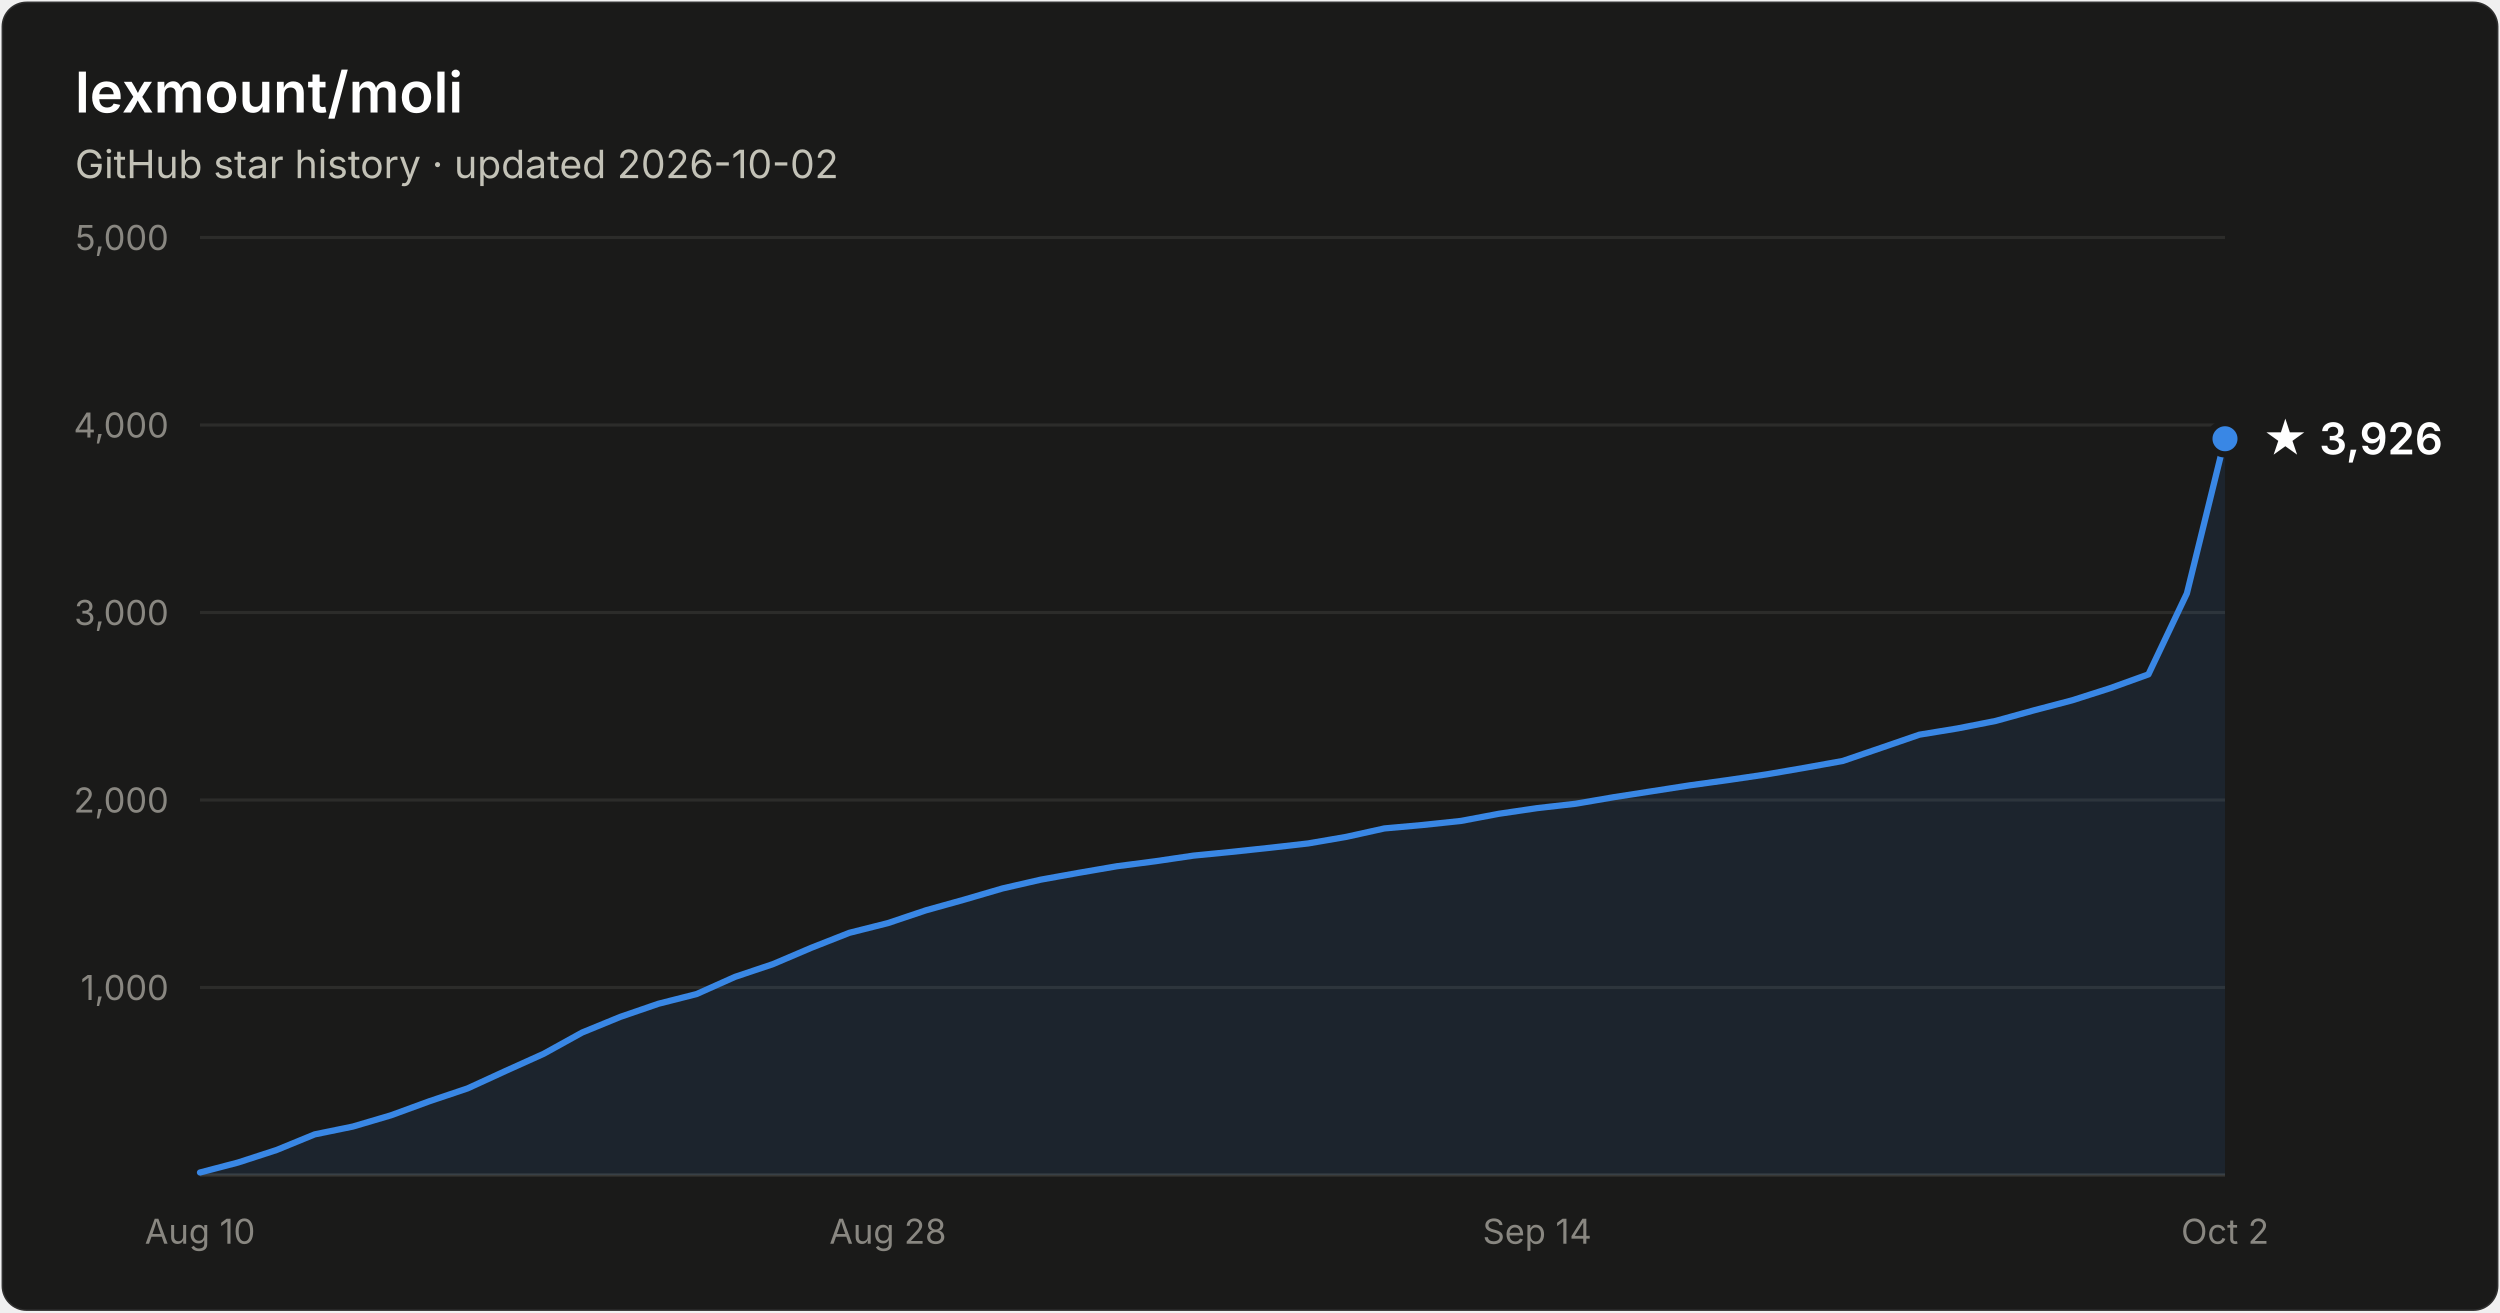
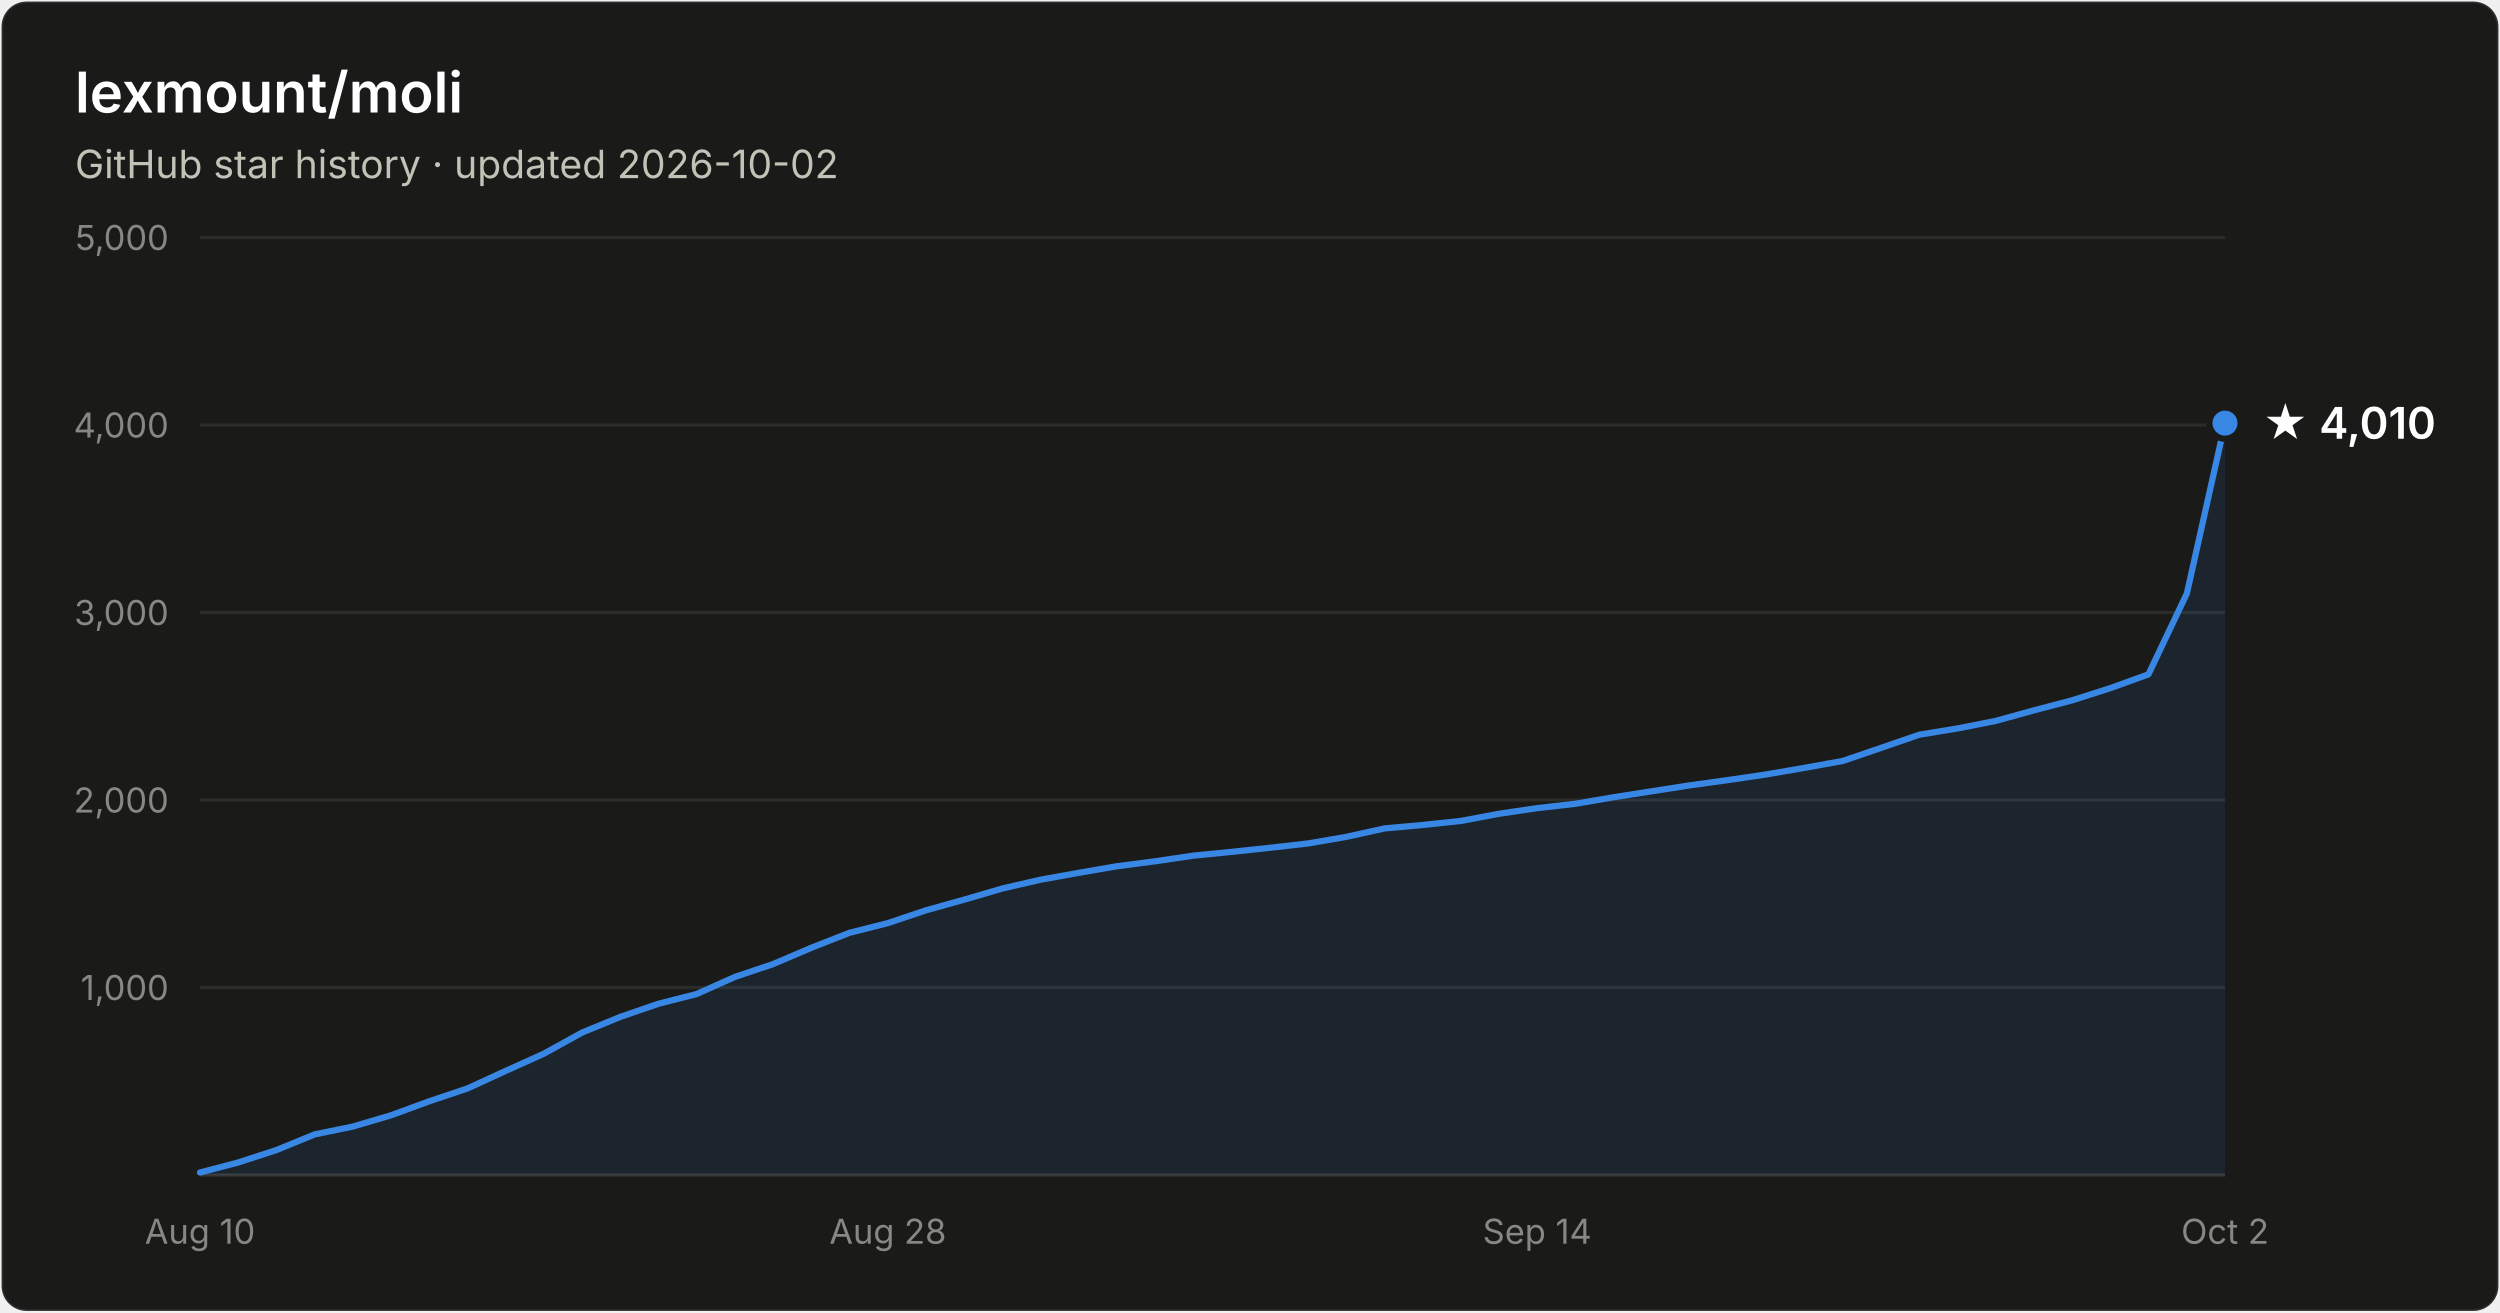
- <svg xmlns="http://www.w3.org/2000/svg" width="800" height="420" viewBox="0 0 800 420" font-family="system-ui, -apple-system, Segoe UI, sans-serif" role="img" aria-label="Star history of lexmount/moli: 3,926 stars as of 2026-10-02">
+ <svg xmlns="http://www.w3.org/2000/svg" width="800" height="420" viewBox="0 0 800 420" font-family="system-ui, -apple-system, Segoe UI, sans-serif" role="img" aria-label="Star history of lexmount/moli: 4,010 stars as of 2026-10-02">
  <rect x="0.5" y="0.5" width="799" height="419" rx="8" fill="#1a1a19" stroke="rgba(255,255,255,0.10)" />
  <text x="24" y="36" fill="#ffffff" font-size="18" font-weight="600">lexmount/moli</text>
  <text x="24" y="57" fill="#c3c2b7" font-size="12.5">GitHub star history · updated 2026-10-02</text>
  <line x1="64" y1="316.0" x2="712" y2="316.0" stroke="#2c2c2a" stroke-width="1" />
  <text x="54" y="320.0" text-anchor="end" fill="#898781" font-size="11" style="font-variant-numeric:tabular-nums">1,000</text>
  <line x1="64" y1="256.0" x2="712" y2="256.0" stroke="#2c2c2a" stroke-width="1" />
  <text x="54" y="260.0" text-anchor="end" fill="#898781" font-size="11" style="font-variant-numeric:tabular-nums">2,000</text>
  <line x1="64" y1="196.0" x2="712" y2="196.0" stroke="#2c2c2a" stroke-width="1" />
  <text x="54" y="200.0" text-anchor="end" fill="#898781" font-size="11" style="font-variant-numeric:tabular-nums">3,000</text>
  <line x1="64" y1="136.0" x2="712" y2="136.0" stroke="#2c2c2a" stroke-width="1" />
  <text x="54" y="140.0" text-anchor="end" fill="#898781" font-size="11" style="font-variant-numeric:tabular-nums">4,000</text>
  <line x1="64" y1="76.0" x2="712" y2="76.0" stroke="#2c2c2a" stroke-width="1" />
  <text x="54" y="80.0" text-anchor="end" fill="#898781" font-size="11" style="font-variant-numeric:tabular-nums">5,000</text>
  <line x1="64" y1="376" x2="712" y2="376" stroke="#383835" stroke-width="1" />
  <text x="64.0" y="398" text-anchor="middle" fill="#898781" font-size="11" style="font-variant-numeric:tabular-nums">Aug 10</text>
  <text x="284.1" y="398" text-anchor="middle" fill="#898781" font-size="11" style="font-variant-numeric:tabular-nums">Aug 28</text>
  <text x="491.9" y="398" text-anchor="middle" fill="#898781" font-size="11" style="font-variant-numeric:tabular-nums">Sep 14</text>
  <text x="712.0" y="398" text-anchor="middle" fill="#898781" font-size="11" style="font-variant-numeric:tabular-nums">Oct 2</text>
-   <path d="M64.0 375.2 L76.2 372.0 L88.5 368.0 L100.7 363.0 L112.9 360.5 L125.1 356.9 L137.4 352.4 L149.6 348.3 L161.8 342.7 L174.0 337.2 L186.3 330.4 L198.5 325.4 L210.7 321.2 L222.9 318.1 L235.2 312.6 L247.4 308.5 L259.6 303.3 L271.8 298.5 L284.1 295.4 L296.3 291.3 L308.5 287.9 L320.8 284.3 L333.0 281.5 L345.2 279.3 L357.4 277.2 L369.7 275.6 L381.9 273.8 L394.1 272.6 L406.3 271.3 L418.6 269.9 L430.8 267.8 L443.0 265.1 L455.2 264.0 L467.5 262.7 L479.7 260.4 L491.9 258.6 L504.2 257.2 L516.4 255.1 L528.6 253.2 L540.8 251.3 L553.1 249.6 L565.3 247.8 L577.5 245.7 L589.7 243.5 L602.0 239.3 L614.2 235.1 L626.4 233.1 L638.6 230.7 L650.9 227.3 L663.1 224.1 L675.3 220.2 L687.5 215.8 L699.8 189.9 L712.0 140.4 L712.0 376 L64.0 376 Z" fill="#3987e5" fill-opacity="0.1" />
-   <path d="M64.0 375.2 L76.2 372.0 L88.5 368.0 L100.7 363.0 L112.9 360.5 L125.1 356.9 L137.4 352.4 L149.6 348.3 L161.8 342.7 L174.0 337.2 L186.3 330.4 L198.5 325.4 L210.7 321.2 L222.9 318.1 L235.2 312.6 L247.4 308.5 L259.6 303.3 L271.8 298.5 L284.1 295.4 L296.3 291.3 L308.5 287.9 L320.8 284.3 L333.0 281.5 L345.2 279.3 L357.4 277.2 L369.7 275.6 L381.9 273.8 L394.1 272.6 L406.3 271.3 L418.6 269.9 L430.8 267.8 L443.0 265.1 L455.2 264.0 L467.5 262.7 L479.7 260.4 L491.9 258.6 L504.2 257.2 L516.4 255.1 L528.6 253.2 L540.8 251.3 L553.1 249.6 L565.3 247.8 L577.5 245.7 L589.7 243.5 L602.0 239.3 L614.2 235.1 L626.4 233.1 L638.6 230.7 L650.9 227.3 L663.1 224.1 L675.3 220.2 L687.5 215.8 L699.8 189.9 L712.0 140.4" fill="none" stroke="#3987e5" stroke-width="2" stroke-linejoin="round" stroke-linecap="round" />
-   <circle cx="712.0" cy="140.4" r="5" fill="#3987e5" stroke="#1a1a19" stroke-width="2" />
-   <text x="724.0" y="145.4" fill="#ffffff" font-size="14" font-weight="600">★ 3,926</text>
+   <path d="M64.0 375.2 L76.2 372.0 L88.5 368.0 L100.7 363.0 L112.9 360.5 L125.1 356.9 L137.4 352.4 L149.6 348.3 L161.8 342.7 L174.0 337.2 L186.3 330.4 L198.5 325.4 L210.7 321.2 L222.9 318.1 L235.2 312.6 L247.4 308.5 L259.6 303.3 L271.8 298.5 L284.1 295.4 L296.3 291.3 L308.5 287.9 L320.8 284.3 L333.0 281.5 L345.2 279.3 L357.4 277.2 L369.7 275.6 L381.9 273.8 L394.1 272.6 L406.3 271.3 L418.6 269.9 L430.8 267.8 L443.0 265.1 L455.2 264.0 L467.5 262.7 L479.7 260.4 L491.9 258.6 L504.2 257.2 L516.4 255.1 L528.6 253.2 L540.8 251.3 L553.1 249.6 L565.3 247.8 L577.5 245.7 L589.7 243.5 L602.0 239.3 L614.2 235.1 L626.4 233.1 L638.6 230.7 L650.9 227.3 L663.1 224.1 L675.3 220.2 L687.5 215.8 L699.8 189.9 L712.0 135.4 L712.0 376 L64.0 376 Z" fill="#3987e5" fill-opacity="0.1" />
+   <path d="M64.0 375.2 L76.2 372.0 L88.5 368.0 L100.7 363.0 L112.9 360.5 L125.1 356.9 L137.4 352.4 L149.6 348.3 L161.8 342.7 L174.0 337.2 L186.3 330.4 L198.5 325.4 L210.7 321.2 L222.9 318.1 L235.2 312.6 L247.4 308.5 L259.6 303.3 L271.8 298.5 L284.1 295.4 L296.3 291.3 L308.5 287.9 L320.8 284.3 L333.0 281.5 L345.2 279.3 L357.4 277.2 L369.7 275.6 L381.9 273.8 L394.1 272.6 L406.3 271.3 L418.6 269.9 L430.8 267.8 L443.0 265.1 L455.2 264.0 L467.5 262.7 L479.7 260.4 L491.9 258.6 L504.2 257.2 L516.4 255.1 L528.6 253.2 L540.8 251.3 L553.1 249.6 L565.3 247.8 L577.5 245.7 L589.7 243.5 L602.0 239.3 L614.2 235.1 L626.4 233.1 L638.6 230.7 L650.9 227.3 L663.1 224.1 L675.3 220.2 L687.5 215.8 L699.8 189.9 L712.0 135.4" fill="none" stroke="#3987e5" stroke-width="2" stroke-linejoin="round" stroke-linecap="round" />
+   <circle cx="712.0" cy="135.4" r="5" fill="#3987e5" stroke="#1a1a19" stroke-width="2" />
+   <text x="724.0" y="140.4" fill="#ffffff" font-size="14" font-weight="600">★ 4,010</text>
</svg>
